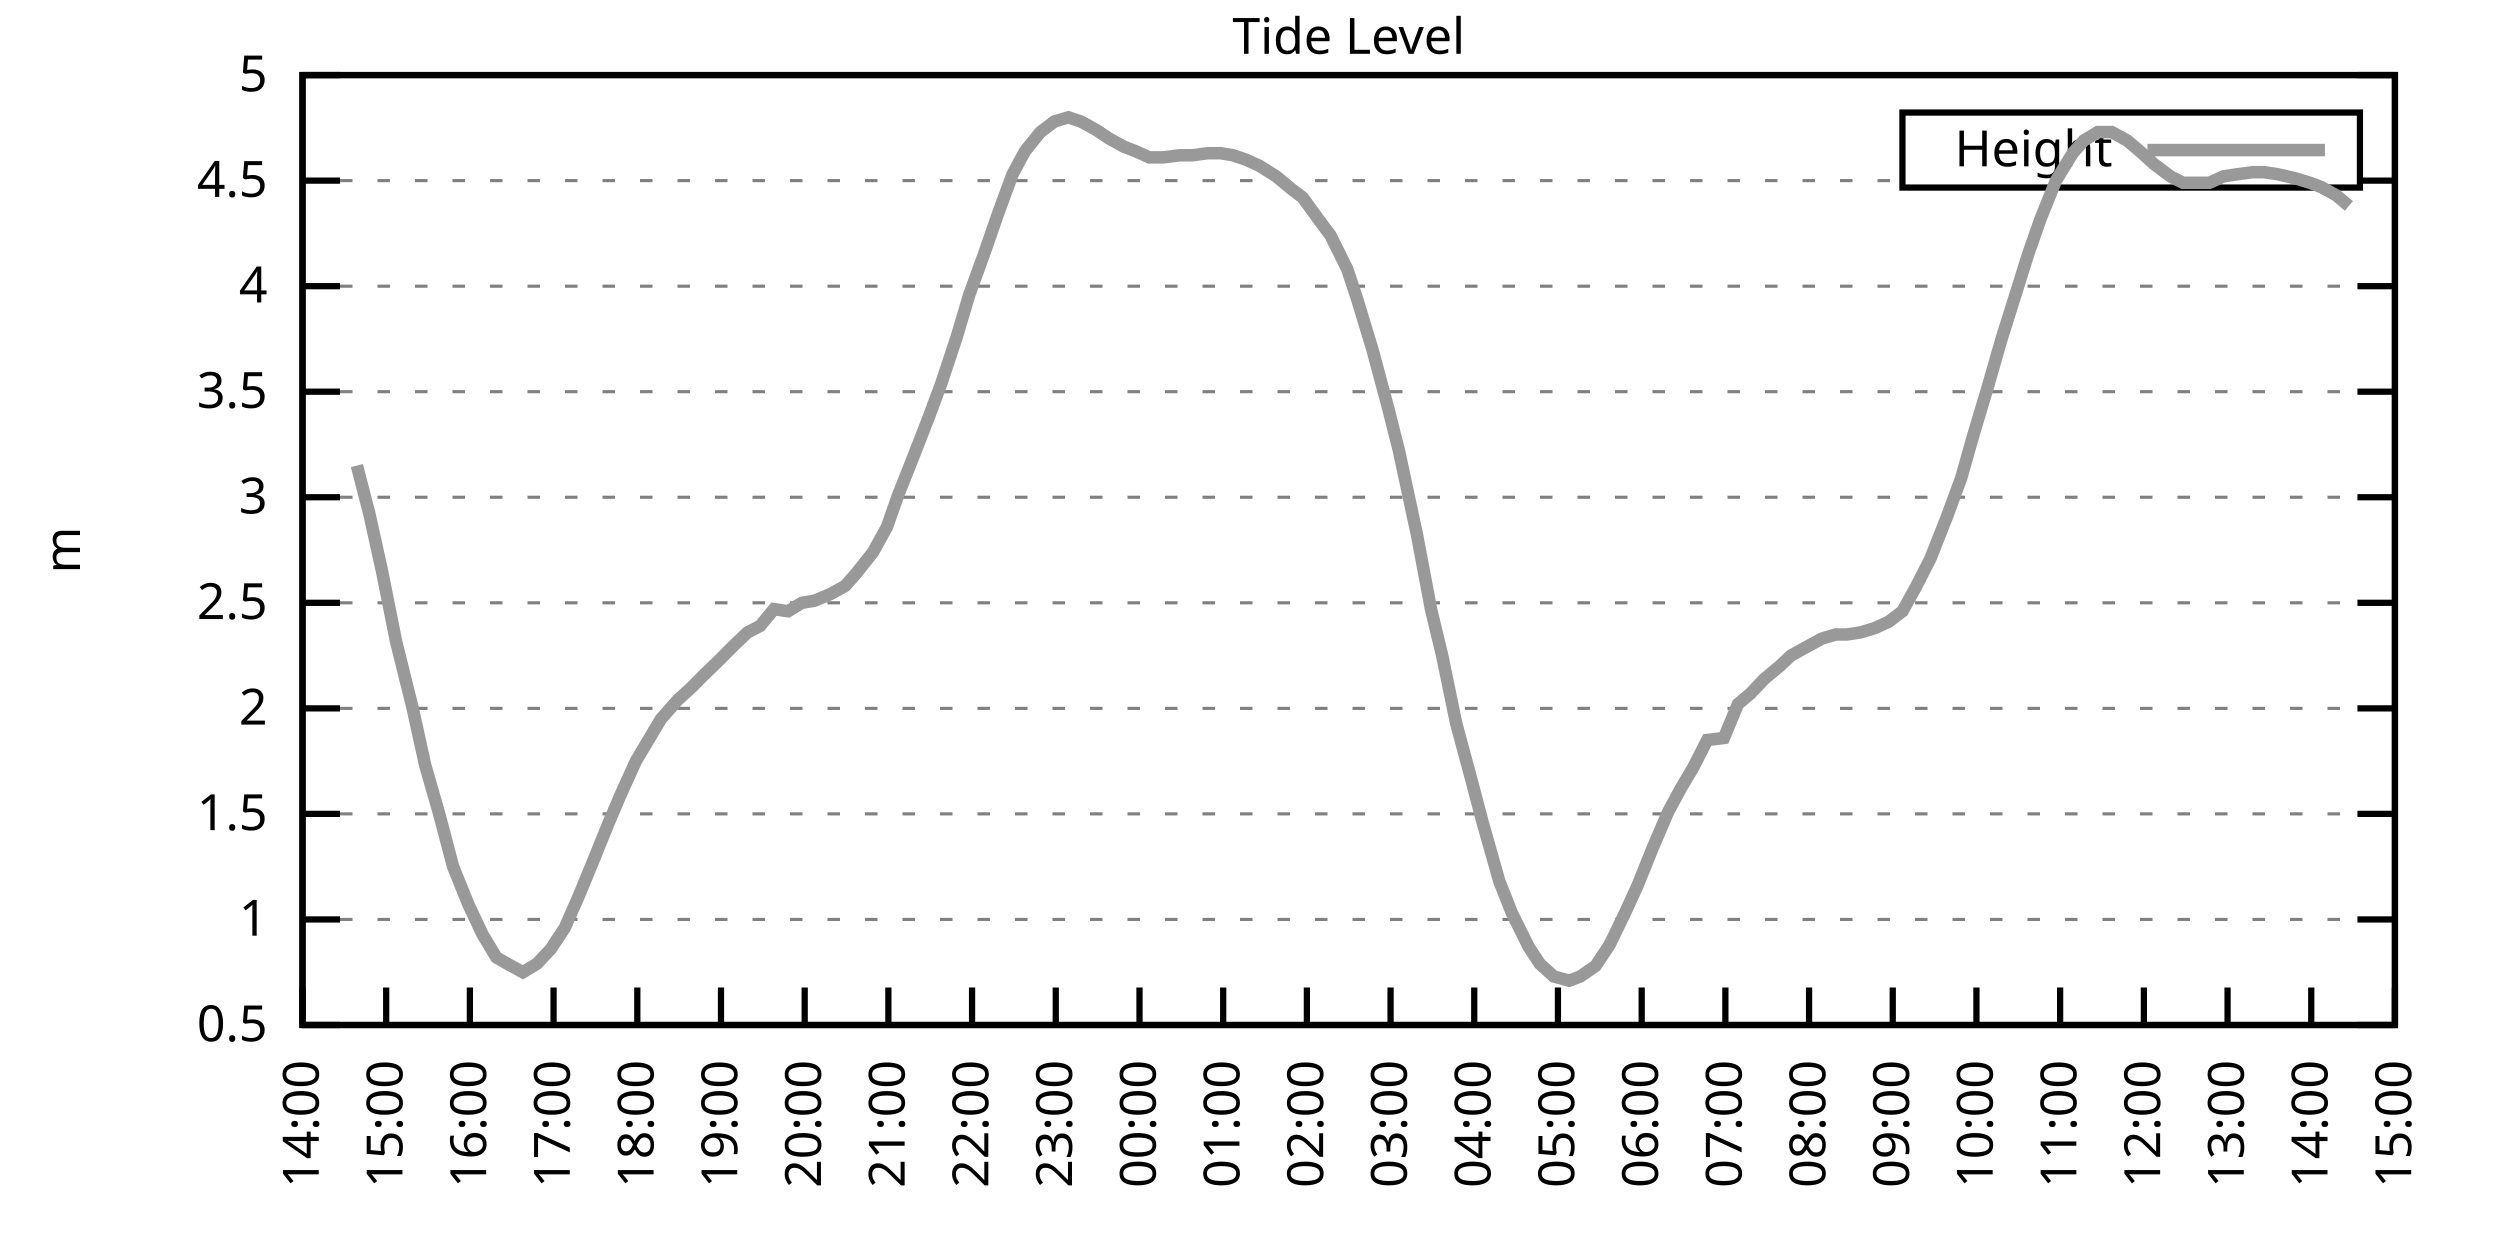
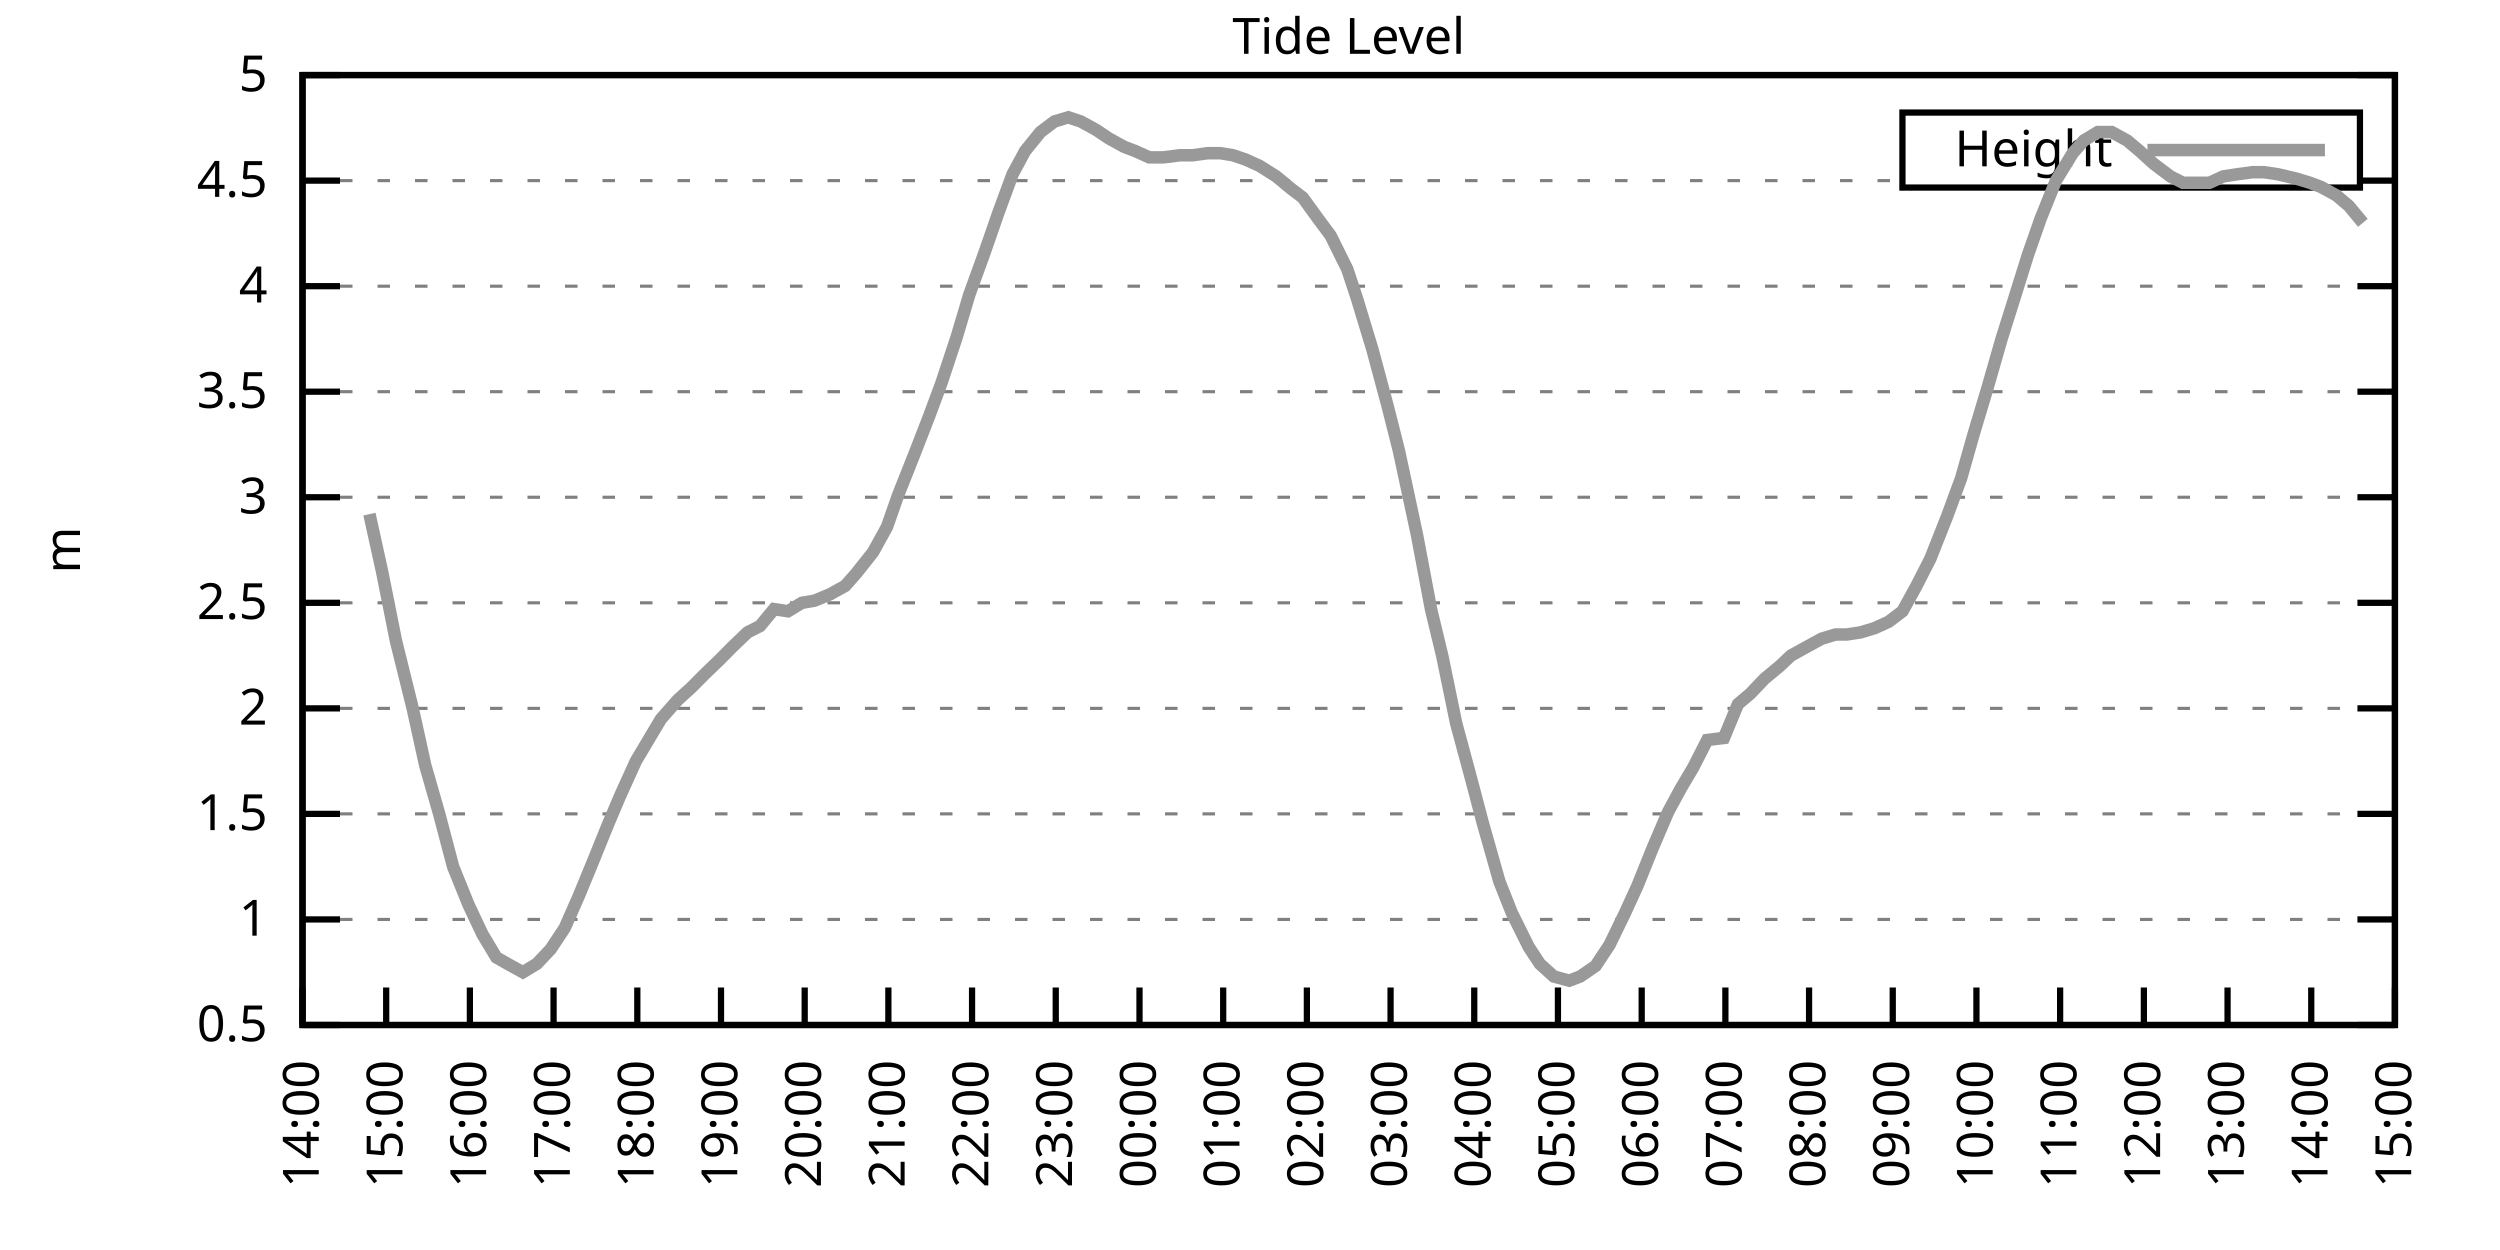
<svg xmlns="http://www.w3.org/2000/svg" xmlns:xlink="http://www.w3.org/1999/xlink" width="400" height="200" viewBox="0 0 400 200">
  <g id="gnuplot_canvas">
    <rect x="0" y="0" width="400" height="200" fill="none" />
    <defs>
      <circle id="gpDot" r="0.5" stroke-width="0.5" stroke="currentColor" />
      <path id="gpPt0" stroke-width="0.333" stroke="currentColor" d="M-1,0 h2 M0,-1 v2" />
      <path id="gpPt1" stroke-width="0.333" stroke="currentColor" d="M-1,-1 L1,1 M1,-1 L-1,1" />
      <path id="gpPt2" stroke-width="0.333" stroke="currentColor" d="M-1,0 L1,0 M0,-1 L0,1 M-1,-1 L1,1 M-1,1 L1,-1" />
      <rect id="gpPt3" stroke-width="0.333" stroke="currentColor" x="-1" y="-1" width="2" height="2" />
      <rect id="gpPt4" stroke-width="0.333" stroke="currentColor" fill="currentColor" x="-1" y="-1" width="2" height="2" />
      <circle id="gpPt5" stroke-width="0.333" stroke="currentColor" cx="0" cy="0" r="1" />
      <use xlink:href="#gpPt5" id="gpPt6" fill="currentColor" stroke="none" />
      <path id="gpPt7" stroke-width="0.333" stroke="currentColor" d="M0,-1.33 L-1.33,0.67 L1.33,0.67 z" />
      <use xlink:href="#gpPt7" id="gpPt8" fill="currentColor" stroke="none" />
      <use xlink:href="#gpPt7" id="gpPt9" stroke="currentColor" transform="rotate(180)" />
      <use xlink:href="#gpPt9" id="gpPt10" fill="currentColor" stroke="none" />
      <use xlink:href="#gpPt3" id="gpPt11" stroke="currentColor" transform="rotate(45)" />
      <use xlink:href="#gpPt11" id="gpPt12" fill="currentColor" stroke="none" />
      <path id="gpPt13" stroke-width="0.333" stroke="currentColor" d="M0,1.330 L1.265,0.411 L0.782,-1.067 L-0.782,-1.076 L-1.265,0.411 z" />
      <use xlink:href="#gpPt13" id="gpPt14" fill="currentColor" stroke="none" />
      <filter id="textbox" filterUnits="objectBoundingBox" x="0" y="0" height="1" width="1">
        <feFlood flood-color="white" flood-opacity="1" result="bgnd" />
        <feComposite in="SourceGraphic" in2="bgnd" operator="atop" />
      </filter>
      <filter id="greybox" filterUnits="objectBoundingBox" x="0" y="0" height="1" width="1">
        <feFlood flood-color="lightgrey" flood-opacity="1" result="grey" />
        <feComposite in="SourceGraphic" in2="grey" operator="atop" />
      </filter>
    </defs>
    <g fill="none" color="white" stroke="currentColor" stroke-width="1.00" stroke-linecap="butt" stroke-linejoin="miter">
</g>
    <g fill="none" color="black" stroke="currentColor" stroke-width="1.00" stroke-linecap="butt" stroke-linejoin="miter">
      <g stroke="none" shape-rendering="crispEdges">
        <polygon fill="rgb(255, 255, 255)" points="48.40,164.00 383.18,164.00 383.18,12.02 48.40,12.02 " />
      </g>
    </g>
    <g fill="none" color="black" stroke="currentColor" stroke-width="1.00" stroke-linecap="butt" stroke-linejoin="miter">
</g>
    <g fill="none" color="black" stroke="black" stroke-width="0.50" stroke-linecap="butt" stroke-linejoin="miter">
</g>
    <g fill="none" color="gray" stroke="currentColor" stroke-width="0.50" stroke-linecap="butt" stroke-linejoin="miter">
      <path stroke="gray" stroke-dasharray="2,4" class="gridline" d="M48.40,164.00 L383.19,164.00  " />
    </g>
    <g fill="none" color="gray" stroke="gray" stroke-width="1.00" stroke-linecap="butt" stroke-linejoin="miter">
</g>
    <g fill="none" color="black" stroke="currentColor" stroke-width="1.00" stroke-linecap="butt" stroke-linejoin="miter">
      <path stroke="black" d="M48.40,164.00 L54.40,164.00 M383.19,164.00 L377.19,164.00  " />
      <g transform="translate(42.80,166.60)" stroke="none" fill="black" font-family="Sans" font-size="8.00" text-anchor="end">
        <text>
          <tspan font-family="Sans"> 0.5</tspan>
        </text>
      </g>
    </g>
    <g fill="none" color="black" stroke="currentColor" stroke-width="1.00" stroke-linecap="butt" stroke-linejoin="miter">
</g>
    <g fill="none" color="black" stroke="black" stroke-width="0.50" stroke-linecap="butt" stroke-linejoin="miter">
</g>
    <g fill="none" color="gray" stroke="currentColor" stroke-width="0.50" stroke-linecap="butt" stroke-linejoin="miter">
      <path stroke="gray" stroke-dasharray="2,4" class="gridline" d="M48.40,147.11 L383.19,147.11  " />
    </g>
    <g fill="none" color="gray" stroke="gray" stroke-width="1.00" stroke-linecap="butt" stroke-linejoin="miter">
</g>
    <g fill="none" color="black" stroke="currentColor" stroke-width="1.00" stroke-linecap="butt" stroke-linejoin="miter">
      <path stroke="black" d="M48.40,147.11 L54.40,147.11 M383.19,147.11 L377.19,147.11  " />
      <g transform="translate(42.80,149.71)" stroke="none" fill="black" font-family="Sans" font-size="8.00" text-anchor="end">
        <text>
          <tspan font-family="Sans"> 1</tspan>
        </text>
      </g>
    </g>
    <g fill="none" color="black" stroke="currentColor" stroke-width="1.00" stroke-linecap="butt" stroke-linejoin="miter">
</g>
    <g fill="none" color="black" stroke="black" stroke-width="0.50" stroke-linecap="butt" stroke-linejoin="miter">
</g>
    <g fill="none" color="gray" stroke="currentColor" stroke-width="0.50" stroke-linecap="butt" stroke-linejoin="miter">
      <path stroke="gray" stroke-dasharray="2,4" class="gridline" d="M48.40,130.22 L383.19,130.22  " />
    </g>
    <g fill="none" color="gray" stroke="gray" stroke-width="1.00" stroke-linecap="butt" stroke-linejoin="miter">
</g>
    <g fill="none" color="black" stroke="currentColor" stroke-width="1.00" stroke-linecap="butt" stroke-linejoin="miter">
      <path stroke="black" d="M48.40,130.22 L54.40,130.22 M383.19,130.22 L377.19,130.22  " />
      <g transform="translate(42.80,132.82)" stroke="none" fill="black" font-family="Sans" font-size="8.00" text-anchor="end">
        <text>
          <tspan font-family="Sans"> 1.5</tspan>
        </text>
      </g>
    </g>
    <g fill="none" color="black" stroke="currentColor" stroke-width="1.00" stroke-linecap="butt" stroke-linejoin="miter">
</g>
    <g fill="none" color="black" stroke="black" stroke-width="0.50" stroke-linecap="butt" stroke-linejoin="miter">
</g>
    <g fill="none" color="gray" stroke="currentColor" stroke-width="0.50" stroke-linecap="butt" stroke-linejoin="miter">
      <path stroke="gray" stroke-dasharray="2,4" class="gridline" d="M48.40,113.34 L383.19,113.34  " />
    </g>
    <g fill="none" color="gray" stroke="gray" stroke-width="1.00" stroke-linecap="butt" stroke-linejoin="miter">
</g>
    <g fill="none" color="black" stroke="currentColor" stroke-width="1.00" stroke-linecap="butt" stroke-linejoin="miter">
      <path stroke="black" d="M48.40,113.34 L54.40,113.34 M383.19,113.34 L377.19,113.34  " />
      <g transform="translate(42.80,115.94)" stroke="none" fill="black" font-family="Sans" font-size="8.00" text-anchor="end">
        <text>
          <tspan font-family="Sans"> 2</tspan>
        </text>
      </g>
    </g>
    <g fill="none" color="black" stroke="currentColor" stroke-width="1.00" stroke-linecap="butt" stroke-linejoin="miter">
</g>
    <g fill="none" color="black" stroke="black" stroke-width="0.50" stroke-linecap="butt" stroke-linejoin="miter">
</g>
    <g fill="none" color="gray" stroke="currentColor" stroke-width="0.50" stroke-linecap="butt" stroke-linejoin="miter">
      <path stroke="gray" stroke-dasharray="2,4" class="gridline" d="M48.40,96.45 L383.19,96.45  " />
    </g>
    <g fill="none" color="gray" stroke="gray" stroke-width="1.00" stroke-linecap="butt" stroke-linejoin="miter">
</g>
    <g fill="none" color="black" stroke="currentColor" stroke-width="1.00" stroke-linecap="butt" stroke-linejoin="miter">
      <path stroke="black" d="M48.40,96.45 L54.40,96.45 M383.19,96.45 L377.19,96.45  " />
      <g transform="translate(42.80,99.05)" stroke="none" fill="black" font-family="Sans" font-size="8.00" text-anchor="end">
        <text>
          <tspan font-family="Sans"> 2.5</tspan>
        </text>
      </g>
    </g>
    <g fill="none" color="black" stroke="currentColor" stroke-width="1.00" stroke-linecap="butt" stroke-linejoin="miter">
</g>
    <g fill="none" color="black" stroke="black" stroke-width="0.50" stroke-linecap="butt" stroke-linejoin="miter">
</g>
    <g fill="none" color="gray" stroke="currentColor" stroke-width="0.50" stroke-linecap="butt" stroke-linejoin="miter">
      <path stroke="gray" stroke-dasharray="2,4" class="gridline" d="M48.40,79.56 L383.19,79.56  " />
    </g>
    <g fill="none" color="gray" stroke="gray" stroke-width="1.00" stroke-linecap="butt" stroke-linejoin="miter">
</g>
    <g fill="none" color="black" stroke="currentColor" stroke-width="1.00" stroke-linecap="butt" stroke-linejoin="miter">
      <path stroke="black" d="M48.40,79.56 L54.40,79.56 M383.19,79.56 L377.19,79.56  " />
      <g transform="translate(42.80,82.16)" stroke="none" fill="black" font-family="Sans" font-size="8.00" text-anchor="end">
        <text>
          <tspan font-family="Sans"> 3</tspan>
        </text>
      </g>
    </g>
    <g fill="none" color="black" stroke="currentColor" stroke-width="1.00" stroke-linecap="butt" stroke-linejoin="miter">
</g>
    <g fill="none" color="black" stroke="black" stroke-width="0.50" stroke-linecap="butt" stroke-linejoin="miter">
</g>
    <g fill="none" color="gray" stroke="currentColor" stroke-width="0.50" stroke-linecap="butt" stroke-linejoin="miter">
      <path stroke="gray" stroke-dasharray="2,4" class="gridline" d="M48.40,62.67 L383.19,62.67  " />
    </g>
    <g fill="none" color="gray" stroke="gray" stroke-width="1.00" stroke-linecap="butt" stroke-linejoin="miter">
</g>
    <g fill="none" color="black" stroke="currentColor" stroke-width="1.00" stroke-linecap="butt" stroke-linejoin="miter">
      <path stroke="black" d="M48.40,62.67 L54.40,62.67 M383.19,62.67 L377.19,62.67  " />
      <g transform="translate(42.80,65.27)" stroke="none" fill="black" font-family="Sans" font-size="8.00" text-anchor="end">
        <text>
          <tspan font-family="Sans"> 3.5</tspan>
        </text>
      </g>
    </g>
    <g fill="none" color="black" stroke="currentColor" stroke-width="1.00" stroke-linecap="butt" stroke-linejoin="miter">
</g>
    <g fill="none" color="black" stroke="black" stroke-width="0.50" stroke-linecap="butt" stroke-linejoin="miter">
</g>
    <g fill="none" color="gray" stroke="currentColor" stroke-width="0.50" stroke-linecap="butt" stroke-linejoin="miter">
      <path stroke="gray" stroke-dasharray="2,4" class="gridline" d="M48.40,45.79 L383.19,45.79  " />
    </g>
    <g fill="none" color="gray" stroke="gray" stroke-width="1.00" stroke-linecap="butt" stroke-linejoin="miter">
</g>
    <g fill="none" color="black" stroke="currentColor" stroke-width="1.00" stroke-linecap="butt" stroke-linejoin="miter">
      <path stroke="black" d="M48.40,45.79 L54.40,45.79 M383.19,45.79 L377.19,45.79  " />
      <g transform="translate(42.80,48.39)" stroke="none" fill="black" font-family="Sans" font-size="8.00" text-anchor="end">
        <text>
          <tspan font-family="Sans"> 4</tspan>
        </text>
      </g>
    </g>
    <g fill="none" color="black" stroke="currentColor" stroke-width="1.00" stroke-linecap="butt" stroke-linejoin="miter">
</g>
    <g fill="none" color="black" stroke="black" stroke-width="0.50" stroke-linecap="butt" stroke-linejoin="miter">
</g>
    <g fill="none" color="gray" stroke="currentColor" stroke-width="0.50" stroke-linecap="butt" stroke-linejoin="miter">
      <path stroke="gray" stroke-dasharray="2,4" class="gridline" d="M48.40,28.90 L304.39,28.90 M377.59,28.90 L383.19,28.90  " />
    </g>
    <g fill="none" color="gray" stroke="gray" stroke-width="1.00" stroke-linecap="butt" stroke-linejoin="miter">
</g>
    <g fill="none" color="black" stroke="currentColor" stroke-width="1.00" stroke-linecap="butt" stroke-linejoin="miter">
      <path stroke="black" d="M48.40,28.90 L54.40,28.90 M383.19,28.90 L377.19,28.90  " />
      <g transform="translate(42.80,31.50)" stroke="none" fill="black" font-family="Sans" font-size="8.00" text-anchor="end">
        <text>
          <tspan font-family="Sans"> 4.5</tspan>
        </text>
      </g>
    </g>
    <g fill="none" color="black" stroke="currentColor" stroke-width="1.00" stroke-linecap="butt" stroke-linejoin="miter">
</g>
    <g fill="none" color="black" stroke="black" stroke-width="0.50" stroke-linecap="butt" stroke-linejoin="miter">
</g>
    <g fill="none" color="gray" stroke="currentColor" stroke-width="0.50" stroke-linecap="butt" stroke-linejoin="miter">
      <path stroke="gray" stroke-dasharray="2,4" class="gridline" d="M48.40,12.01 L383.19,12.01  " />
    </g>
    <g fill="none" color="gray" stroke="gray" stroke-width="1.00" stroke-linecap="butt" stroke-linejoin="miter">
</g>
    <g fill="none" color="black" stroke="currentColor" stroke-width="1.00" stroke-linecap="butt" stroke-linejoin="miter">
      <path stroke="black" d="M48.40,12.01 L54.40,12.01 M383.19,12.01 L377.19,12.01  " />
      <g transform="translate(42.80,14.61)" stroke="none" fill="black" font-family="Sans" font-size="8.00" text-anchor="end">
        <text>
          <tspan font-family="Sans"> 5</tspan>
        </text>
      </g>
    </g>
    <g fill="none" color="black" stroke="currentColor" stroke-width="1.00" stroke-linecap="butt" stroke-linejoin="miter">
      <path stroke="black" d="M48.40,164.00 L48.40,158.00  " />
      <g transform="translate(51.00,169.60) rotate(270.00)" stroke="none" fill="black" font-family="Sans" font-size="8.00" text-anchor="end">
        <text>
          <tspan font-family="Sans">14:00</tspan>
        </text>
      </g>
    </g>
    <g fill="none" color="black" stroke="currentColor" stroke-width="1.00" stroke-linecap="butt" stroke-linejoin="miter">
      <path stroke="black" d="M61.79,164.00 L61.79,158.00  " />
      <g transform="translate(64.39,169.60) rotate(270.00)" stroke="none" fill="black" font-family="Sans" font-size="8.00" text-anchor="end">
        <text>
          <tspan font-family="Sans">15:00</tspan>
        </text>
      </g>
    </g>
    <g fill="none" color="black" stroke="currentColor" stroke-width="1.00" stroke-linecap="butt" stroke-linejoin="miter">
      <path stroke="black" d="M75.18,164.00 L75.18,158.00  " />
      <g transform="translate(77.78,169.60) rotate(270.00)" stroke="none" fill="black" font-family="Sans" font-size="8.00" text-anchor="end">
        <text>
          <tspan font-family="Sans">16:00</tspan>
        </text>
      </g>
    </g>
    <g fill="none" color="black" stroke="currentColor" stroke-width="1.00" stroke-linecap="butt" stroke-linejoin="miter">
      <path stroke="black" d="M88.57,164.00 L88.57,158.00  " />
      <g transform="translate(91.17,169.60) rotate(270.00)" stroke="none" fill="black" font-family="Sans" font-size="8.00" text-anchor="end">
        <text>
          <tspan font-family="Sans">17:00</tspan>
        </text>
      </g>
    </g>
    <g fill="none" color="black" stroke="currentColor" stroke-width="1.00" stroke-linecap="butt" stroke-linejoin="miter">
      <path stroke="black" d="M101.97,164.00 L101.97,158.00  " />
      <g transform="translate(104.57,169.60) rotate(270.00)" stroke="none" fill="black" font-family="Sans" font-size="8.00" text-anchor="end">
        <text>
          <tspan font-family="Sans">18:00</tspan>
        </text>
      </g>
    </g>
    <g fill="none" color="black" stroke="currentColor" stroke-width="1.00" stroke-linecap="butt" stroke-linejoin="miter">
      <path stroke="black" d="M115.36,164.00 L115.36,158.00  " />
      <g transform="translate(117.96,169.60) rotate(270.00)" stroke="none" fill="black" font-family="Sans" font-size="8.00" text-anchor="end">
        <text>
          <tspan font-family="Sans">19:00</tspan>
        </text>
      </g>
    </g>
    <g fill="none" color="black" stroke="currentColor" stroke-width="1.00" stroke-linecap="butt" stroke-linejoin="miter">
      <path stroke="black" d="M128.75,164.00 L128.75,158.00  " />
      <g transform="translate(131.35,169.60) rotate(270.00)" stroke="none" fill="black" font-family="Sans" font-size="8.00" text-anchor="end">
        <text>
          <tspan font-family="Sans">20:00</tspan>
        </text>
      </g>
    </g>
    <g fill="none" color="black" stroke="currentColor" stroke-width="1.00" stroke-linecap="butt" stroke-linejoin="miter">
      <path stroke="black" d="M142.14,164.00 L142.14,158.00  " />
      <g transform="translate(144.74,169.60) rotate(270.00)" stroke="none" fill="black" font-family="Sans" font-size="8.00" text-anchor="end">
        <text>
          <tspan font-family="Sans">21:00</tspan>
        </text>
      </g>
    </g>
    <g fill="none" color="black" stroke="currentColor" stroke-width="1.00" stroke-linecap="butt" stroke-linejoin="miter">
      <path stroke="black" d="M155.53,164.00 L155.53,158.00  " />
      <g transform="translate(158.13,169.60) rotate(270.00)" stroke="none" fill="black" font-family="Sans" font-size="8.00" text-anchor="end">
        <text>
          <tspan font-family="Sans">22:00</tspan>
        </text>
      </g>
    </g>
    <g fill="none" color="black" stroke="currentColor" stroke-width="1.00" stroke-linecap="butt" stroke-linejoin="miter">
      <path stroke="black" d="M168.92,164.00 L168.92,158.00  " />
      <g transform="translate(171.52,169.60) rotate(270.00)" stroke="none" fill="black" font-family="Sans" font-size="8.00" text-anchor="end">
        <text>
          <tspan font-family="Sans">23:00</tspan>
        </text>
      </g>
    </g>
    <g fill="none" color="black" stroke="currentColor" stroke-width="1.00" stroke-linecap="butt" stroke-linejoin="miter">
      <path stroke="black" d="M182.32,164.00 L182.32,158.00  " />
      <g transform="translate(184.92,169.60) rotate(270.00)" stroke="none" fill="black" font-family="Sans" font-size="8.00" text-anchor="end">
        <text>
          <tspan font-family="Sans">00:00</tspan>
        </text>
      </g>
    </g>
    <g fill="none" color="black" stroke="currentColor" stroke-width="1.00" stroke-linecap="butt" stroke-linejoin="miter">
      <path stroke="black" d="M195.71,164.00 L195.71,158.00  " />
      <g transform="translate(198.31,169.60) rotate(270.00)" stroke="none" fill="black" font-family="Sans" font-size="8.00" text-anchor="end">
        <text>
          <tspan font-family="Sans">01:00</tspan>
        </text>
      </g>
    </g>
    <g fill="none" color="black" stroke="currentColor" stroke-width="1.00" stroke-linecap="butt" stroke-linejoin="miter">
      <path stroke="black" d="M209.10,164.00 L209.10,158.00  " />
      <g transform="translate(211.70,169.60) rotate(270.00)" stroke="none" fill="black" font-family="Sans" font-size="8.00" text-anchor="end">
        <text>
          <tspan font-family="Sans">02:00</tspan>
        </text>
      </g>
    </g>
    <g fill="none" color="black" stroke="currentColor" stroke-width="1.00" stroke-linecap="butt" stroke-linejoin="miter">
      <path stroke="black" d="M222.49,164.00 L222.49,158.00  " />
      <g transform="translate(225.09,169.60) rotate(270.00)" stroke="none" fill="black" font-family="Sans" font-size="8.00" text-anchor="end">
        <text>
          <tspan font-family="Sans">03:00</tspan>
        </text>
      </g>
    </g>
    <g fill="none" color="black" stroke="currentColor" stroke-width="1.00" stroke-linecap="butt" stroke-linejoin="miter">
      <path stroke="black" d="M235.88,164.00 L235.88,158.00  " />
      <g transform="translate(238.48,169.60) rotate(270.00)" stroke="none" fill="black" font-family="Sans" font-size="8.00" text-anchor="end">
        <text>
          <tspan font-family="Sans">04:00</tspan>
        </text>
      </g>
    </g>
    <g fill="none" color="black" stroke="currentColor" stroke-width="1.00" stroke-linecap="butt" stroke-linejoin="miter">
      <path stroke="black" d="M249.27,164.00 L249.27,158.00  " />
      <g transform="translate(251.87,169.60) rotate(270.00)" stroke="none" fill="black" font-family="Sans" font-size="8.00" text-anchor="end">
        <text>
          <tspan font-family="Sans">05:00</tspan>
        </text>
      </g>
    </g>
    <g fill="none" color="black" stroke="currentColor" stroke-width="1.00" stroke-linecap="butt" stroke-linejoin="miter">
      <path stroke="black" d="M262.67,164.00 L262.67,158.00  " />
      <g transform="translate(265.27,169.60) rotate(270.00)" stroke="none" fill="black" font-family="Sans" font-size="8.00" text-anchor="end">
        <text>
          <tspan font-family="Sans">06:00</tspan>
        </text>
      </g>
    </g>
    <g fill="none" color="black" stroke="currentColor" stroke-width="1.00" stroke-linecap="butt" stroke-linejoin="miter">
      <path stroke="black" d="M276.06,164.00 L276.06,158.00  " />
      <g transform="translate(278.66,169.60) rotate(270.00)" stroke="none" fill="black" font-family="Sans" font-size="8.00" text-anchor="end">
        <text>
          <tspan font-family="Sans">07:00</tspan>
        </text>
      </g>
    </g>
    <g fill="none" color="black" stroke="currentColor" stroke-width="1.00" stroke-linecap="butt" stroke-linejoin="miter">
      <path stroke="black" d="M289.45,164.00 L289.45,158.00  " />
      <g transform="translate(292.05,169.60) rotate(270.00)" stroke="none" fill="black" font-family="Sans" font-size="8.00" text-anchor="end">
        <text>
          <tspan font-family="Sans">08:00</tspan>
        </text>
      </g>
    </g>
    <g fill="none" color="black" stroke="currentColor" stroke-width="1.00" stroke-linecap="butt" stroke-linejoin="miter">
      <path stroke="black" d="M302.84,164.00 L302.84,158.00  " />
      <g transform="translate(305.44,169.60) rotate(270.00)" stroke="none" fill="black" font-family="Sans" font-size="8.00" text-anchor="end">
        <text>
          <tspan font-family="Sans">09:00</tspan>
        </text>
      </g>
    </g>
    <g fill="none" color="black" stroke="currentColor" stroke-width="1.00" stroke-linecap="butt" stroke-linejoin="miter">
      <path stroke="black" d="M316.23,164.00 L316.23,158.00  " />
      <g transform="translate(318.83,169.60) rotate(270.00)" stroke="none" fill="black" font-family="Sans" font-size="8.00" text-anchor="end">
        <text>
          <tspan font-family="Sans">10:00</tspan>
        </text>
      </g>
    </g>
    <g fill="none" color="black" stroke="currentColor" stroke-width="1.00" stroke-linecap="butt" stroke-linejoin="miter">
      <path stroke="black" d="M329.62,164.00 L329.62,158.00  " />
      <g transform="translate(332.22,169.60) rotate(270.00)" stroke="none" fill="black" font-family="Sans" font-size="8.00" text-anchor="end">
        <text>
          <tspan font-family="Sans">11:00</tspan>
        </text>
      </g>
    </g>
    <g fill="none" color="black" stroke="currentColor" stroke-width="1.00" stroke-linecap="butt" stroke-linejoin="miter">
      <path stroke="black" d="M343.02,164.00 L343.02,158.00  " />
      <g transform="translate(345.62,169.60) rotate(270.00)" stroke="none" fill="black" font-family="Sans" font-size="8.00" text-anchor="end">
        <text>
          <tspan font-family="Sans">12:00</tspan>
        </text>
      </g>
    </g>
    <g fill="none" color="black" stroke="currentColor" stroke-width="1.00" stroke-linecap="butt" stroke-linejoin="miter">
      <path stroke="black" d="M356.41,164.00 L356.41,158.00  " />
      <g transform="translate(359.01,169.60) rotate(270.00)" stroke="none" fill="black" font-family="Sans" font-size="8.00" text-anchor="end">
        <text>
          <tspan font-family="Sans">13:00</tspan>
        </text>
      </g>
    </g>
    <g fill="none" color="black" stroke="currentColor" stroke-width="1.00" stroke-linecap="butt" stroke-linejoin="miter">
      <path stroke="black" d="M369.80,164.00 L369.80,158.00  " />
      <g transform="translate(372.40,169.60) rotate(270.00)" stroke="none" fill="black" font-family="Sans" font-size="8.00" text-anchor="end">
        <text>
          <tspan font-family="Sans">14:00</tspan>
        </text>
      </g>
    </g>
    <g fill="none" color="black" stroke="currentColor" stroke-width="1.00" stroke-linecap="butt" stroke-linejoin="miter">
      <path stroke="black" d="M383.19,164.00 L383.19,158.00  " />
      <g transform="translate(385.79,169.60) rotate(270.00)" stroke="none" fill="black" font-family="Sans" font-size="8.00" text-anchor="end">
        <text>
          <tspan font-family="Sans">15:00</tspan>
        </text>
      </g>
    </g>
    <g fill="none" color="black" stroke="currentColor" stroke-width="1.00" stroke-linecap="butt" stroke-linejoin="miter">
</g>
    <g fill="none" color="black" stroke="currentColor" stroke-width="1.00" stroke-linecap="butt" stroke-linejoin="miter">
      <path stroke="black" d="M48.40,12.01 L48.40,164.00 L383.19,164.00 L383.19,12.01 L48.40,12.01 Z  " />
    </g>
    <g fill="none" color="black" stroke="currentColor" stroke-width="1.00" stroke-linecap="butt" stroke-linejoin="miter">
</g>
    <g fill="none" color="black" stroke="currentColor" stroke-width="1.00" stroke-linecap="butt" stroke-linejoin="miter">
      <path stroke="black" d="M304.39,30.01 L304.39,18.01 L377.59,18.01 L377.59,30.01 L304.39,30.01 Z  " />
    </g>
    <g id="Tide_level_plot_1">
      <g fill="none" color="white" stroke="black" stroke-width="2.00" stroke-linecap="butt" stroke-linejoin="miter">
</g>
      <g fill="none" color="black" stroke="currentColor" stroke-width="2.00" stroke-linecap="butt" stroke-linejoin="miter">
        <g transform="translate(337.99,26.61)" stroke="none" fill="black" font-family="Sans" font-size="8.00" text-anchor="end">
          <text>
            <tspan font-family="Sans">Height</tspan>
          </text>
        </g>
      </g>
      <g fill="none" color="black" stroke="currentColor" stroke-width="2.00" stroke-linecap="butt" stroke-linejoin="miter">
-         <path stroke="rgb(153, 153, 153)" d="M343.59,24.01 L371.99,24.01 M57.10,74.49 L59.11,82.26 L61.12,91.38 L63.35,102.53 L66.03,113.34 L68.04,122.46   L70.27,130.22 L72.50,138.67 L74.96,144.75 L77.19,149.48 L79.42,153.19 L81.21,154.21 L83.66,155.56 L85.90,154.21   L88.13,151.84 L90.36,148.46 L92.59,143.40 L94.82,137.99 L97.28,131.91 L99.29,127.18 L101.74,121.78 L103.75,118.40   L105.76,115.03 L108.44,111.99 L110.67,109.96 L112.68,107.93 L115.13,105.57 L117.14,103.54 L119.60,101.18 L121.61,100.16   L123.84,97.46 L126.07,97.80 L128.30,96.45 L130.31,96.11 L132.77,95.10 L135.22,93.75 L137.01,91.72 L139.69,88.34   L141.92,84.29 L143.70,79.22 L146.38,72.47 L148.61,66.73 L150.62,61.32 L153.08,53.89 L155.09,47.14 L157.54,40.38   L159.77,33.96 L162.01,27.88 L164.01,24.17 L166.47,21.13 L168.70,19.44 L170.93,18.77 L172.94,19.44 L175.40,20.79   L177.41,22.14 L179.86,23.49 L181.65,24.17 L183.88,25.18 L186.11,25.18 L188.79,24.84 L190.80,24.84 L193.25,24.51   L195.26,24.51 L197.27,24.84 L199.28,25.52 L201.51,26.53 L204.19,28.22 L206.64,30.25 L208.43,31.60 L210.88,34.98   L212.89,37.68 L215.57,43.08 L217.13,47.81 L219.59,55.92 L222.04,65.04 L223.83,72.13 L226.73,85.64 L228.96,97.46   L230.75,104.89 L232.98,115.70 L235.44,124.82 L237.22,131.58 L239.90,141.03 L241.91,146.10 L244.59,151.50 L246.37,154.21   L248.60,156.23 L251.06,156.91 L252.85,156.23 L255.30,154.54 L257.53,151.17 L259.99,146.10 L262.00,141.71 L264.45,135.63   L266.91,129.89 L268.92,126.17 L270.92,122.79 L273.16,118.40 L275.83,118.07 L278.07,112.66 L280.07,110.97 L282.31,108.61   L284.76,106.58 L286.55,104.89 L289.00,103.54 L291.46,102.19 L293.69,101.52 L295.48,101.52 L297.71,101.18 L299.94,100.50   L302.17,99.49 L304.40,97.80 L306.63,93.75 L308.87,89.36 L311.54,82.60 L313.78,76.52 L315.79,69.43 L318.02,62.00   L320.25,54.23 L322.48,47.14 L324.49,40.72 L326.50,34.98 L328.95,28.90 L331.63,24.51 L333.42,22.48 L335.65,21.13   L337.88,21.13 L340.34,22.48 L342.35,24.17 L344.58,26.20 L347.26,28.22 L349.26,29.24 L351.27,29.24 L353.51,29.24   L355.74,28.22 L357.97,27.88 L360.42,27.55 L362.21,27.55 L364.44,27.88 L367.34,28.56 L369.58,29.24 L371.36,29.91   L373.82,31.26 L375.82,32.95  " />
+         <path stroke="rgb(153, 153, 153)" d="M343.59,24.01 L371.99,24.01 M59.11,82.26 L61.12,91.38 L63.35,102.53 L66.03,113.34 L68.04,122.46 L70.27,130.22   L72.50,138.67 L74.96,144.75 L77.19,149.48 L79.42,153.19 L81.21,154.21 L83.66,155.56 L85.90,154.21 L88.13,151.84   L90.36,148.46 L92.59,143.40 L94.82,137.99 L97.28,131.91 L99.29,127.18 L101.74,121.78 L103.75,118.40 L105.76,115.03   L108.44,111.99 L110.67,109.96 L112.68,107.93 L115.13,105.57 L117.14,103.54 L119.60,101.18 L121.61,100.16 L123.84,97.46   L126.07,97.80 L128.30,96.45 L130.31,96.11 L132.77,95.10 L135.22,93.75 L137.01,91.72 L139.69,88.34 L141.92,84.29   L143.70,79.22 L146.38,72.47 L148.61,66.73 L150.62,61.32 L153.08,53.89 L155.09,47.14 L157.54,40.38 L159.77,33.96   L162.01,27.88 L164.01,24.17 L166.47,21.13 L168.70,19.44 L170.93,18.77 L172.94,19.44 L175.40,20.79 L177.41,22.14   L179.86,23.49 L181.65,24.17 L183.88,25.18 L186.11,25.18 L188.79,24.84 L190.80,24.84 L193.25,24.51 L195.26,24.51   L197.27,24.84 L199.28,25.52 L201.51,26.53 L204.19,28.22 L206.64,30.25 L208.43,31.60 L210.88,34.98 L212.89,37.68   L215.57,43.08 L217.13,47.81 L219.59,55.92 L222.04,65.04 L223.83,72.13 L226.73,85.64 L228.96,97.46 L230.75,104.89   L232.98,115.70 L235.44,124.82 L237.22,131.58 L239.90,141.03 L241.91,146.10 L244.59,151.50 L246.37,154.21 L248.60,156.23   L251.06,156.91 L252.85,156.23 L255.30,154.54 L257.53,151.17 L259.99,146.10 L262.00,141.71 L264.45,135.63 L266.91,129.89   L268.92,126.17 L270.92,122.79 L273.16,118.40 L275.83,118.07 L278.07,112.66 L280.07,110.97 L282.31,108.61 L284.76,106.58   L286.55,104.89 L289.00,103.54 L291.46,102.19 L293.69,101.52 L295.48,101.52 L297.71,101.18 L299.94,100.50 L302.17,99.49   L304.40,97.80 L306.63,93.75 L308.87,89.36 L311.54,82.60 L313.78,76.52 L315.79,69.43 L318.02,62.00 L320.25,54.23   L322.48,47.14 L324.49,40.72 L326.50,34.98 L328.95,28.90 L331.63,24.51 L333.42,22.48 L335.65,21.13 L337.88,21.13   L340.34,22.48 L342.35,24.17 L344.58,26.20 L347.26,28.22 L349.26,29.24 L351.27,29.24 L353.51,29.24 L355.74,28.22   L357.97,27.88 L360.42,27.55 L362.21,27.55 L364.44,27.88 L367.34,28.56 L369.58,29.24 L371.36,29.91 L373.82,31.26   L375.82,32.95 L378.06,35.65  " />
      </g>
    </g>
    <g fill="none" color="black" stroke="currentColor" stroke-width="2.00" stroke-linecap="butt" stroke-linejoin="miter">
</g>
    <g fill="none" color="black" stroke="black" stroke-width="1.00" stroke-linecap="butt" stroke-linejoin="miter">
</g>
    <g fill="none" color="black" stroke="currentColor" stroke-width="1.00" stroke-linecap="butt" stroke-linejoin="miter">
      <path stroke="black" d="M48.40,12.01 L48.40,164.00 L383.19,164.00 L383.19,12.01 L48.40,12.01 Z  " />
      <g transform="translate(12.80,88.01) rotate(270.00)" stroke="none" fill="black" font-family="Sans" font-size="8.00" text-anchor="middle">
        <text>
          <tspan font-family="Sans">m</tspan>
        </text>
      </g>
    </g>
    <g fill="none" color="black" stroke="currentColor" stroke-width="1.00" stroke-linecap="butt" stroke-linejoin="miter">
</g>
    <g fill="none" color="black" stroke="currentColor" stroke-width="1.00" stroke-linecap="butt" stroke-linejoin="miter">
      <g transform="translate(215.79,8.61)" stroke="none" fill="black" font-family="Sans" font-size="8.00" text-anchor="middle">
        <text>
          <tspan font-family="Sans">Tide Level</tspan>
        </text>
      </g>
    </g>
    <g fill="none" color="black" stroke="currentColor" stroke-width="1.00" stroke-linecap="butt" stroke-linejoin="miter">
</g>
  </g>
</svg>
